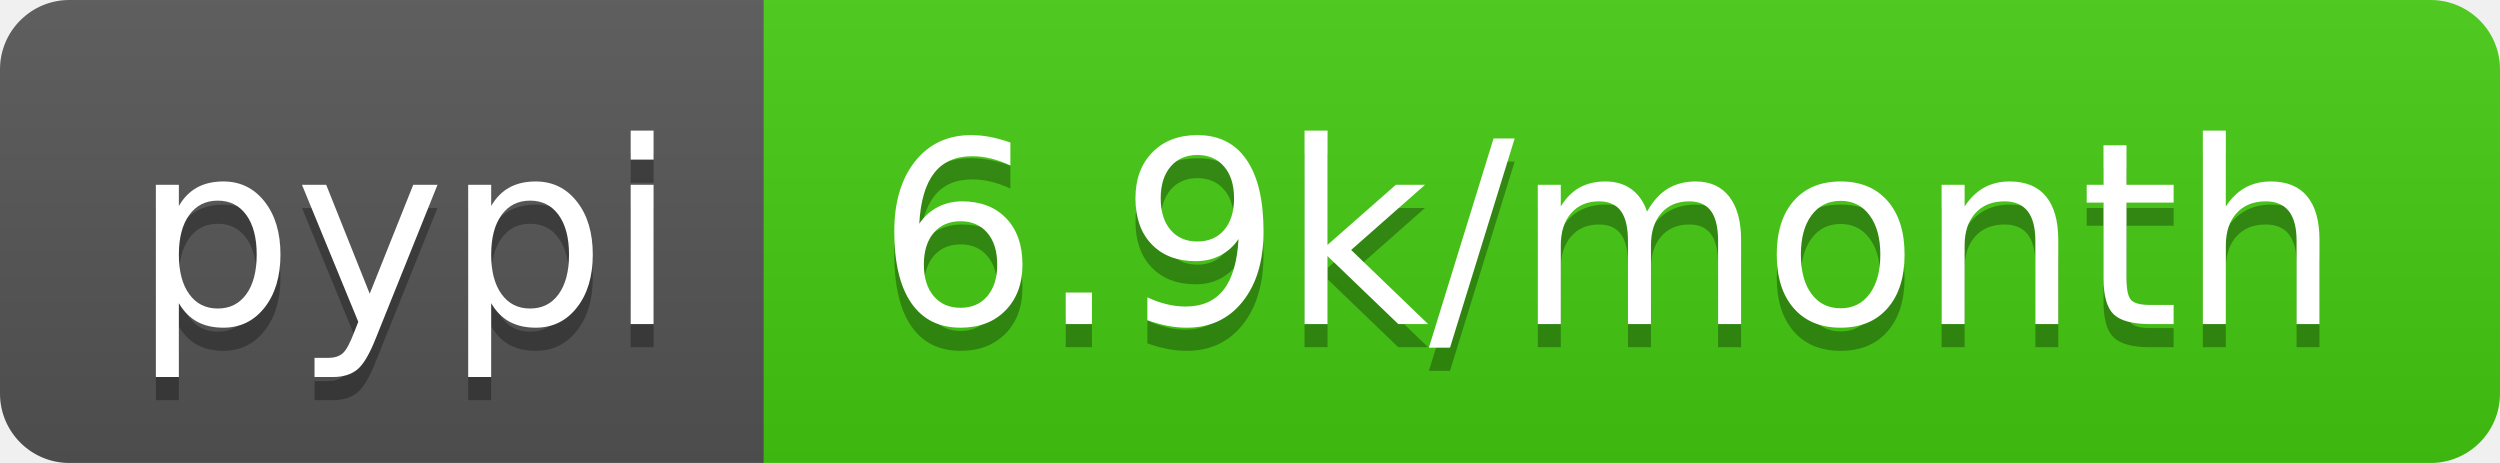
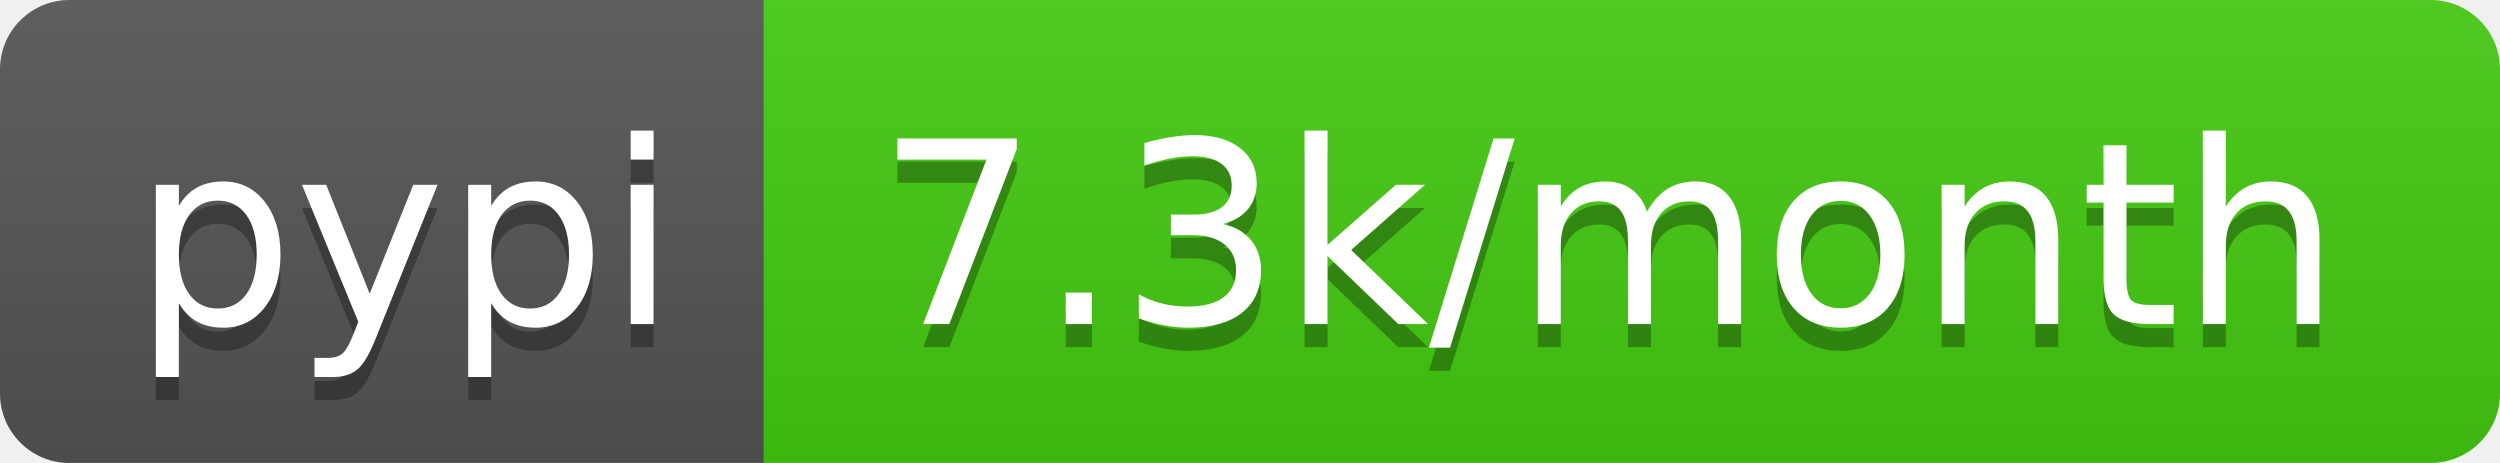
<svg xmlns="http://www.w3.org/2000/svg" width="108" height="20">
  <linearGradient id="b" x2="0" y2="100%">
    <stop offset="0" stop-color="#bbb" stop-opacity=".1" />
    <stop offset="1" stop-opacity=".1" />
  </linearGradient>
  <clipPath id="a">
    <rect width="108" height="20" rx="3" fill="#fff" />
  </clipPath>
  <g clip-path="url(#a)">
    <path fill="#555" d="M0 0h33v20H0z" />
    <path fill="#4c1" d="M33 0h75v20H33z" />
    <path fill="url(#b)" d="M0 0h108v20H0z" />
  </g>
  <g fill="#fff" text-anchor="middle" font-family="DejaVu Sans,Verdana,Geneva,sans-serif" font-size="110">
    <text x="175" y="150" fill="#010101" fill-opacity=".3" transform="scale(.1)" textLength="230">pypi</text>
    <text x="175" y="140" transform="scale(.1)" textLength="230">pypi</text>
-     <text x="695" y="150" fill="#010101" fill-opacity=".3" transform="scale(.1)" textLength="650">6.9k/month</text>
-     <text x="695" y="140" transform="scale(.1)" textLength="650">6.9k/month</text>
+     <text x="695" y="150" fill="#010101" fill-opacity=".3" transform="scale(.1)" textLength="650">7.3k/month</text>
+     <text x="695" y="140" transform="scale(.1)" textLength="650">7.3k/month</text>
  </g>
</svg>
